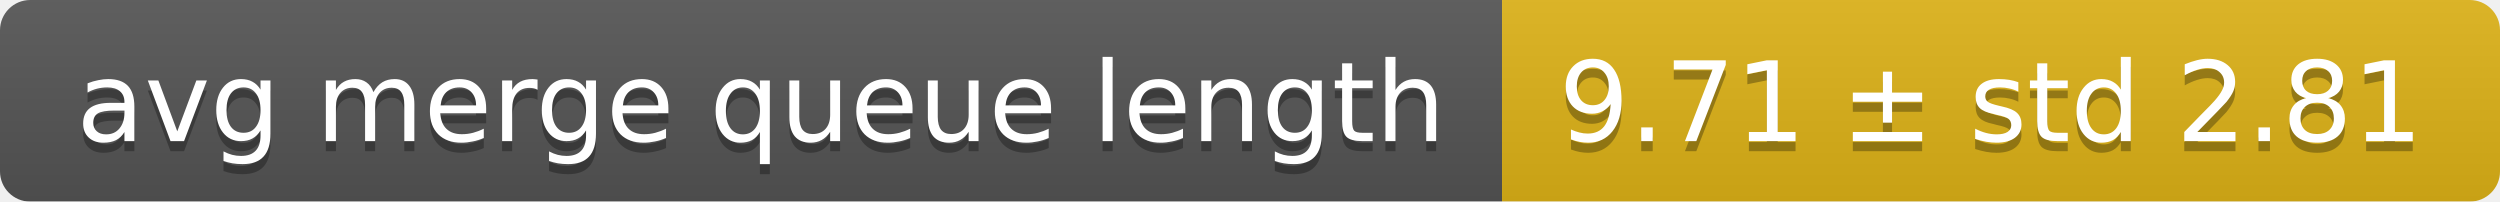
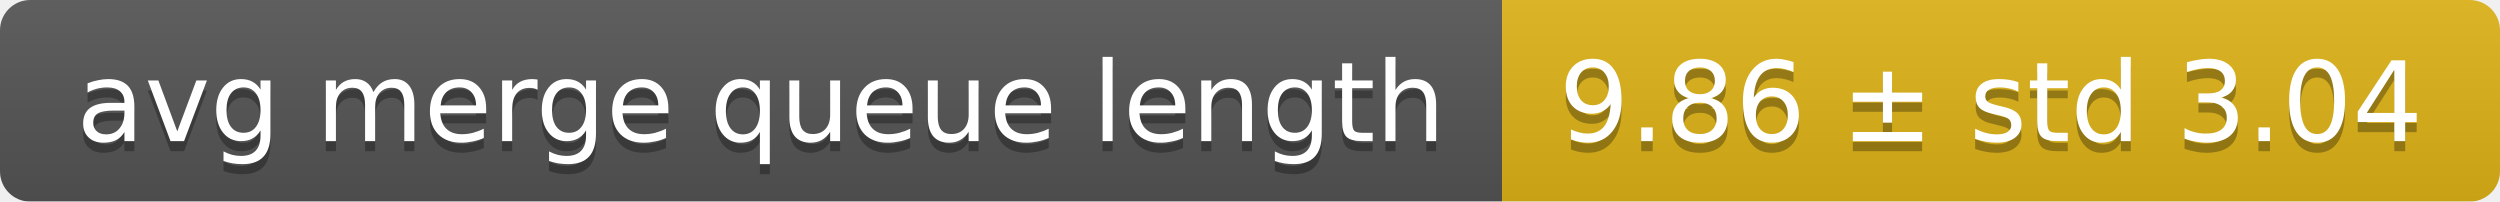
<svg xmlns="http://www.w3.org/2000/svg" width="248" height="20">
  <linearGradient id="smooth" x2="0" y2="100%">
    <stop offset="0" stop-color="#bbb" stop-opacity=".1" />
    <stop offset="1" stop-opacity=".1" />
  </linearGradient>
  <mask id="round">
    <rect width="248" height="20" rx="3" fill="#fff" />
  </mask>
  <g mask="url(#round)">
    <rect width="149" height="20" fill="#555" />
    <rect x="149" width="99" height="20" fill="#dfb317" />
    <rect width="248" height="20" fill="url(#smooth)" />
  </g>
  <g fill="#fff" text-anchor="middle" font-family="DejaVu Sans,Verdana,Geneva,sans-serif" font-size="11">
    <text x="75.5" y="15" fill="#010101" fill-opacity=".3">avg merge queue length</text>
    <text x="75.5" y="14">avg merge queue length</text>
-     <text x="197.5" y="15" fill="#010101" fill-opacity=".3">9.71 ± std 2.81</text>
-     <text x="197.5" y="14">9.71 ± std 2.81</text>
+     <text x="197.5" y="15" fill="#010101" fill-opacity=".3">9.86 ± std 3.04</text>
+     <text x="197.5" y="14">9.86 ± std 3.04</text>
  </g>
</svg>
